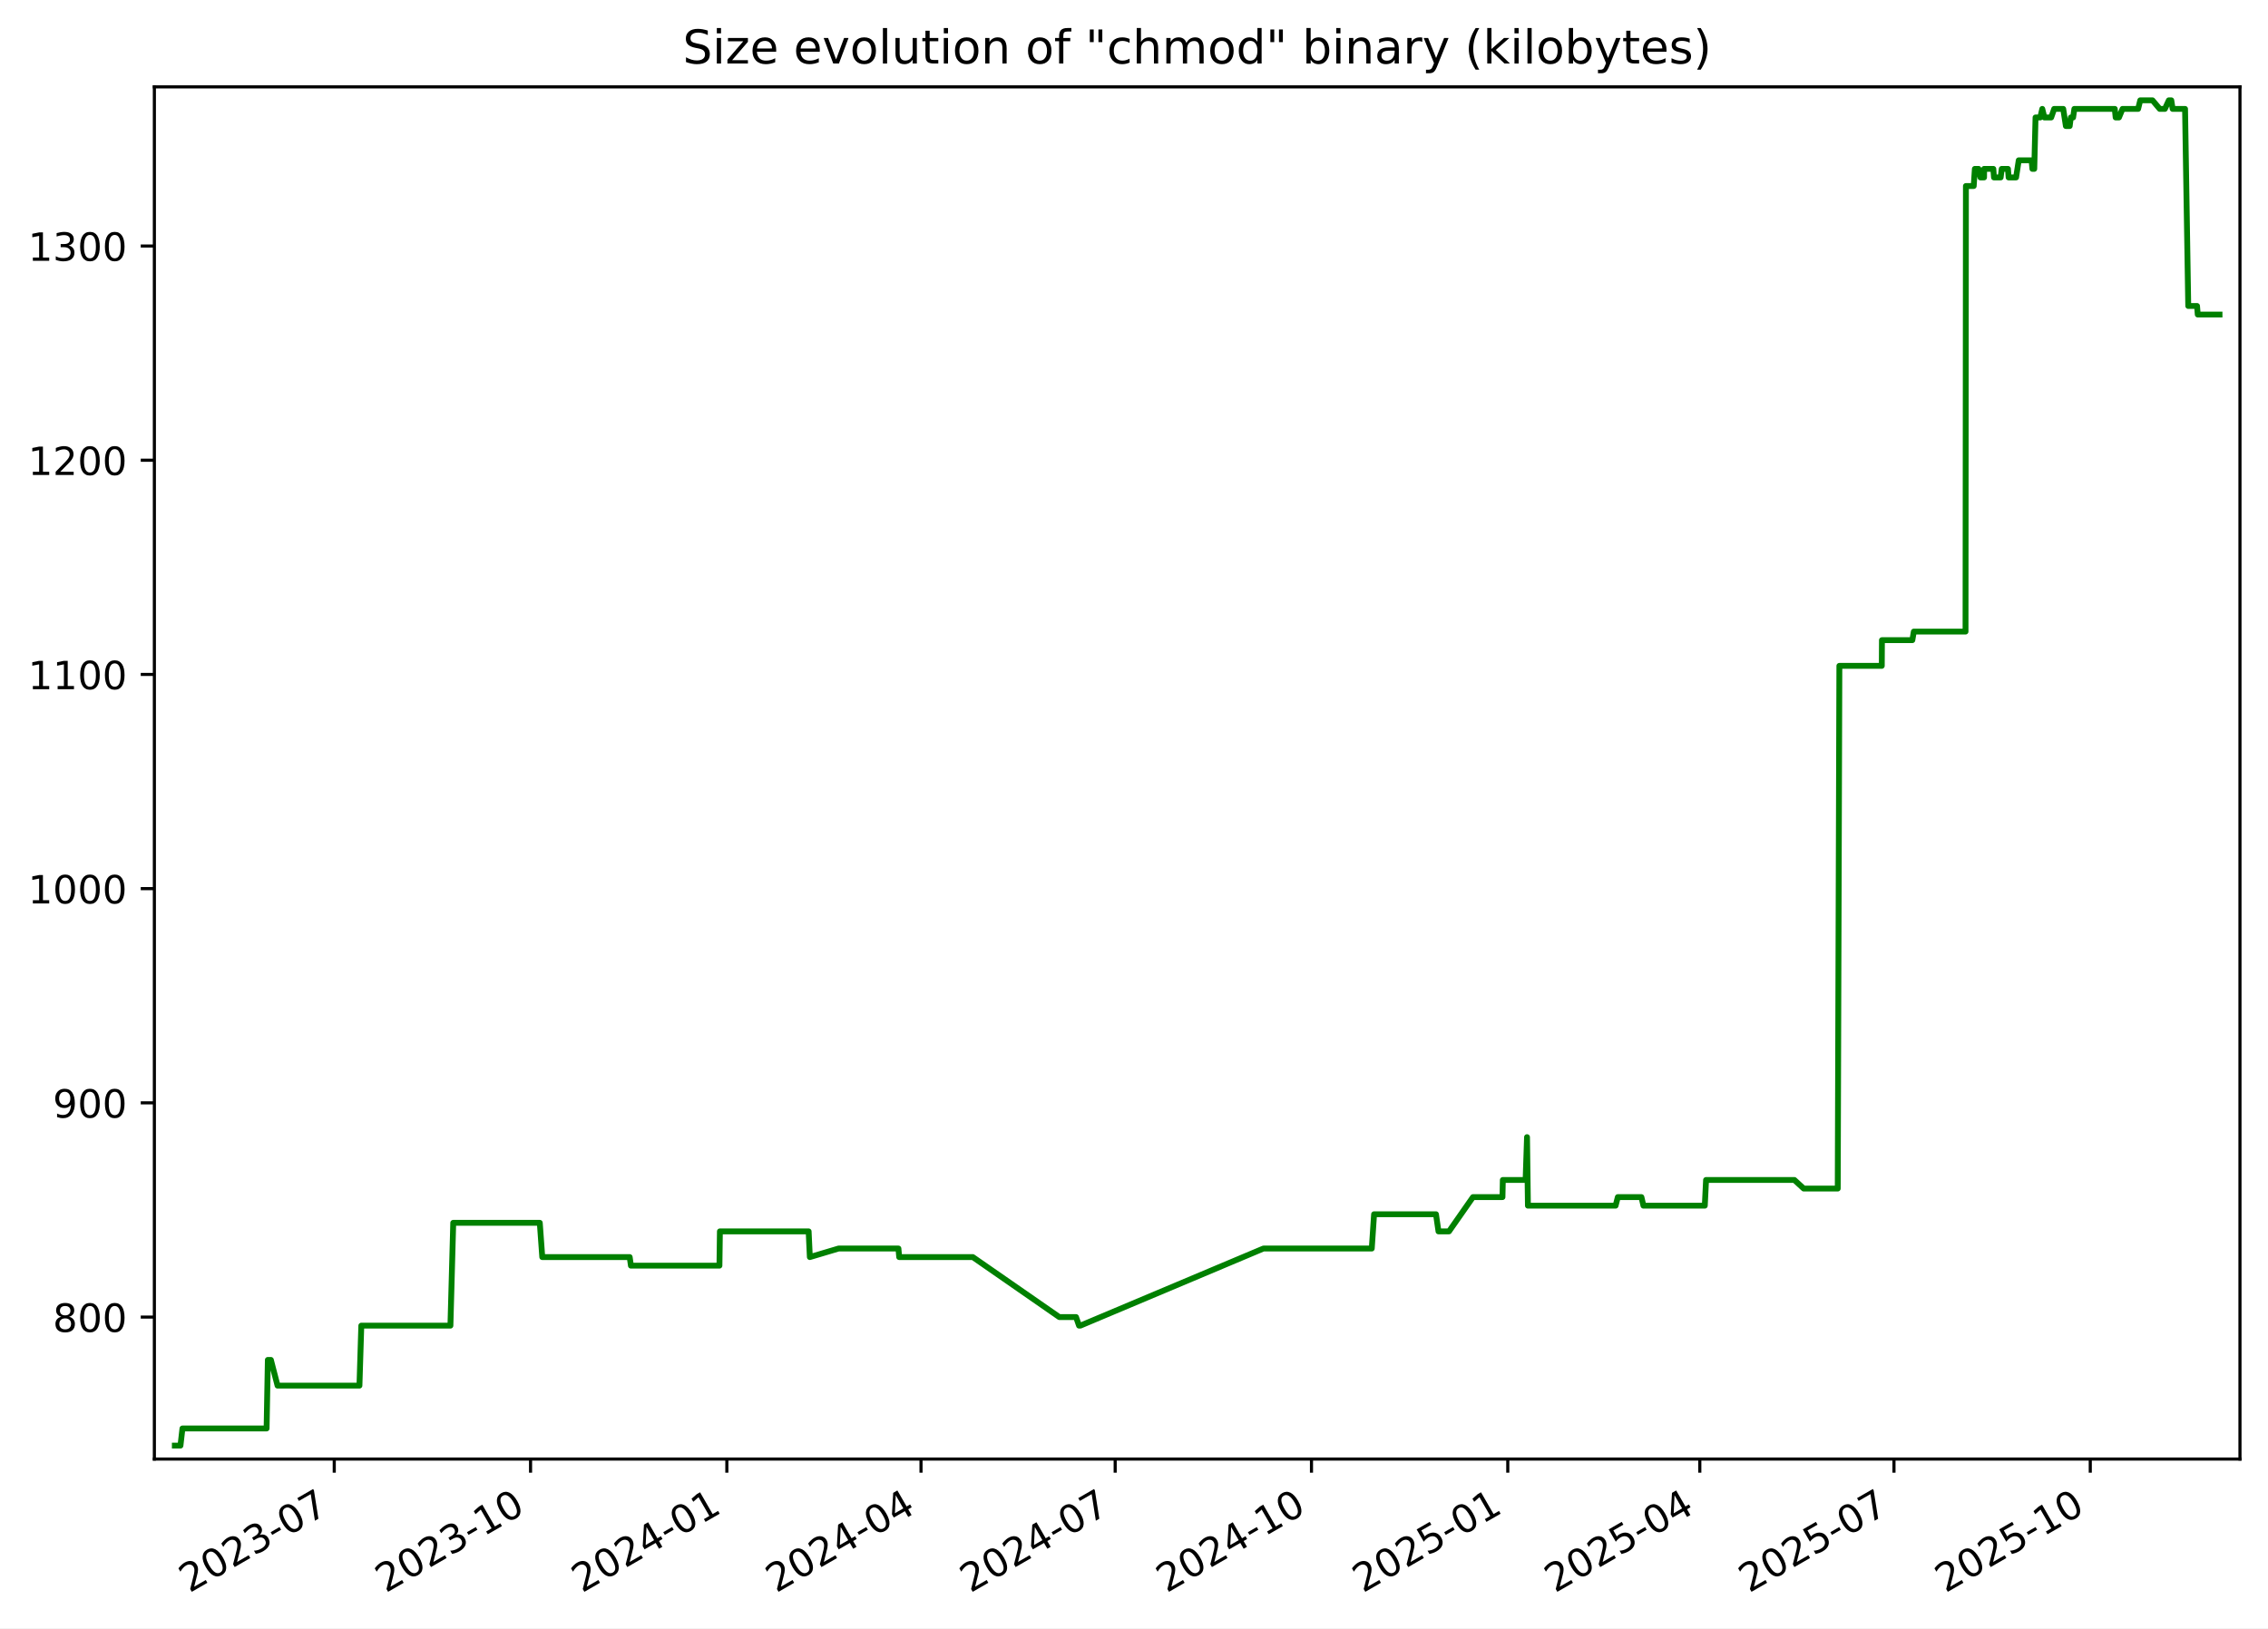
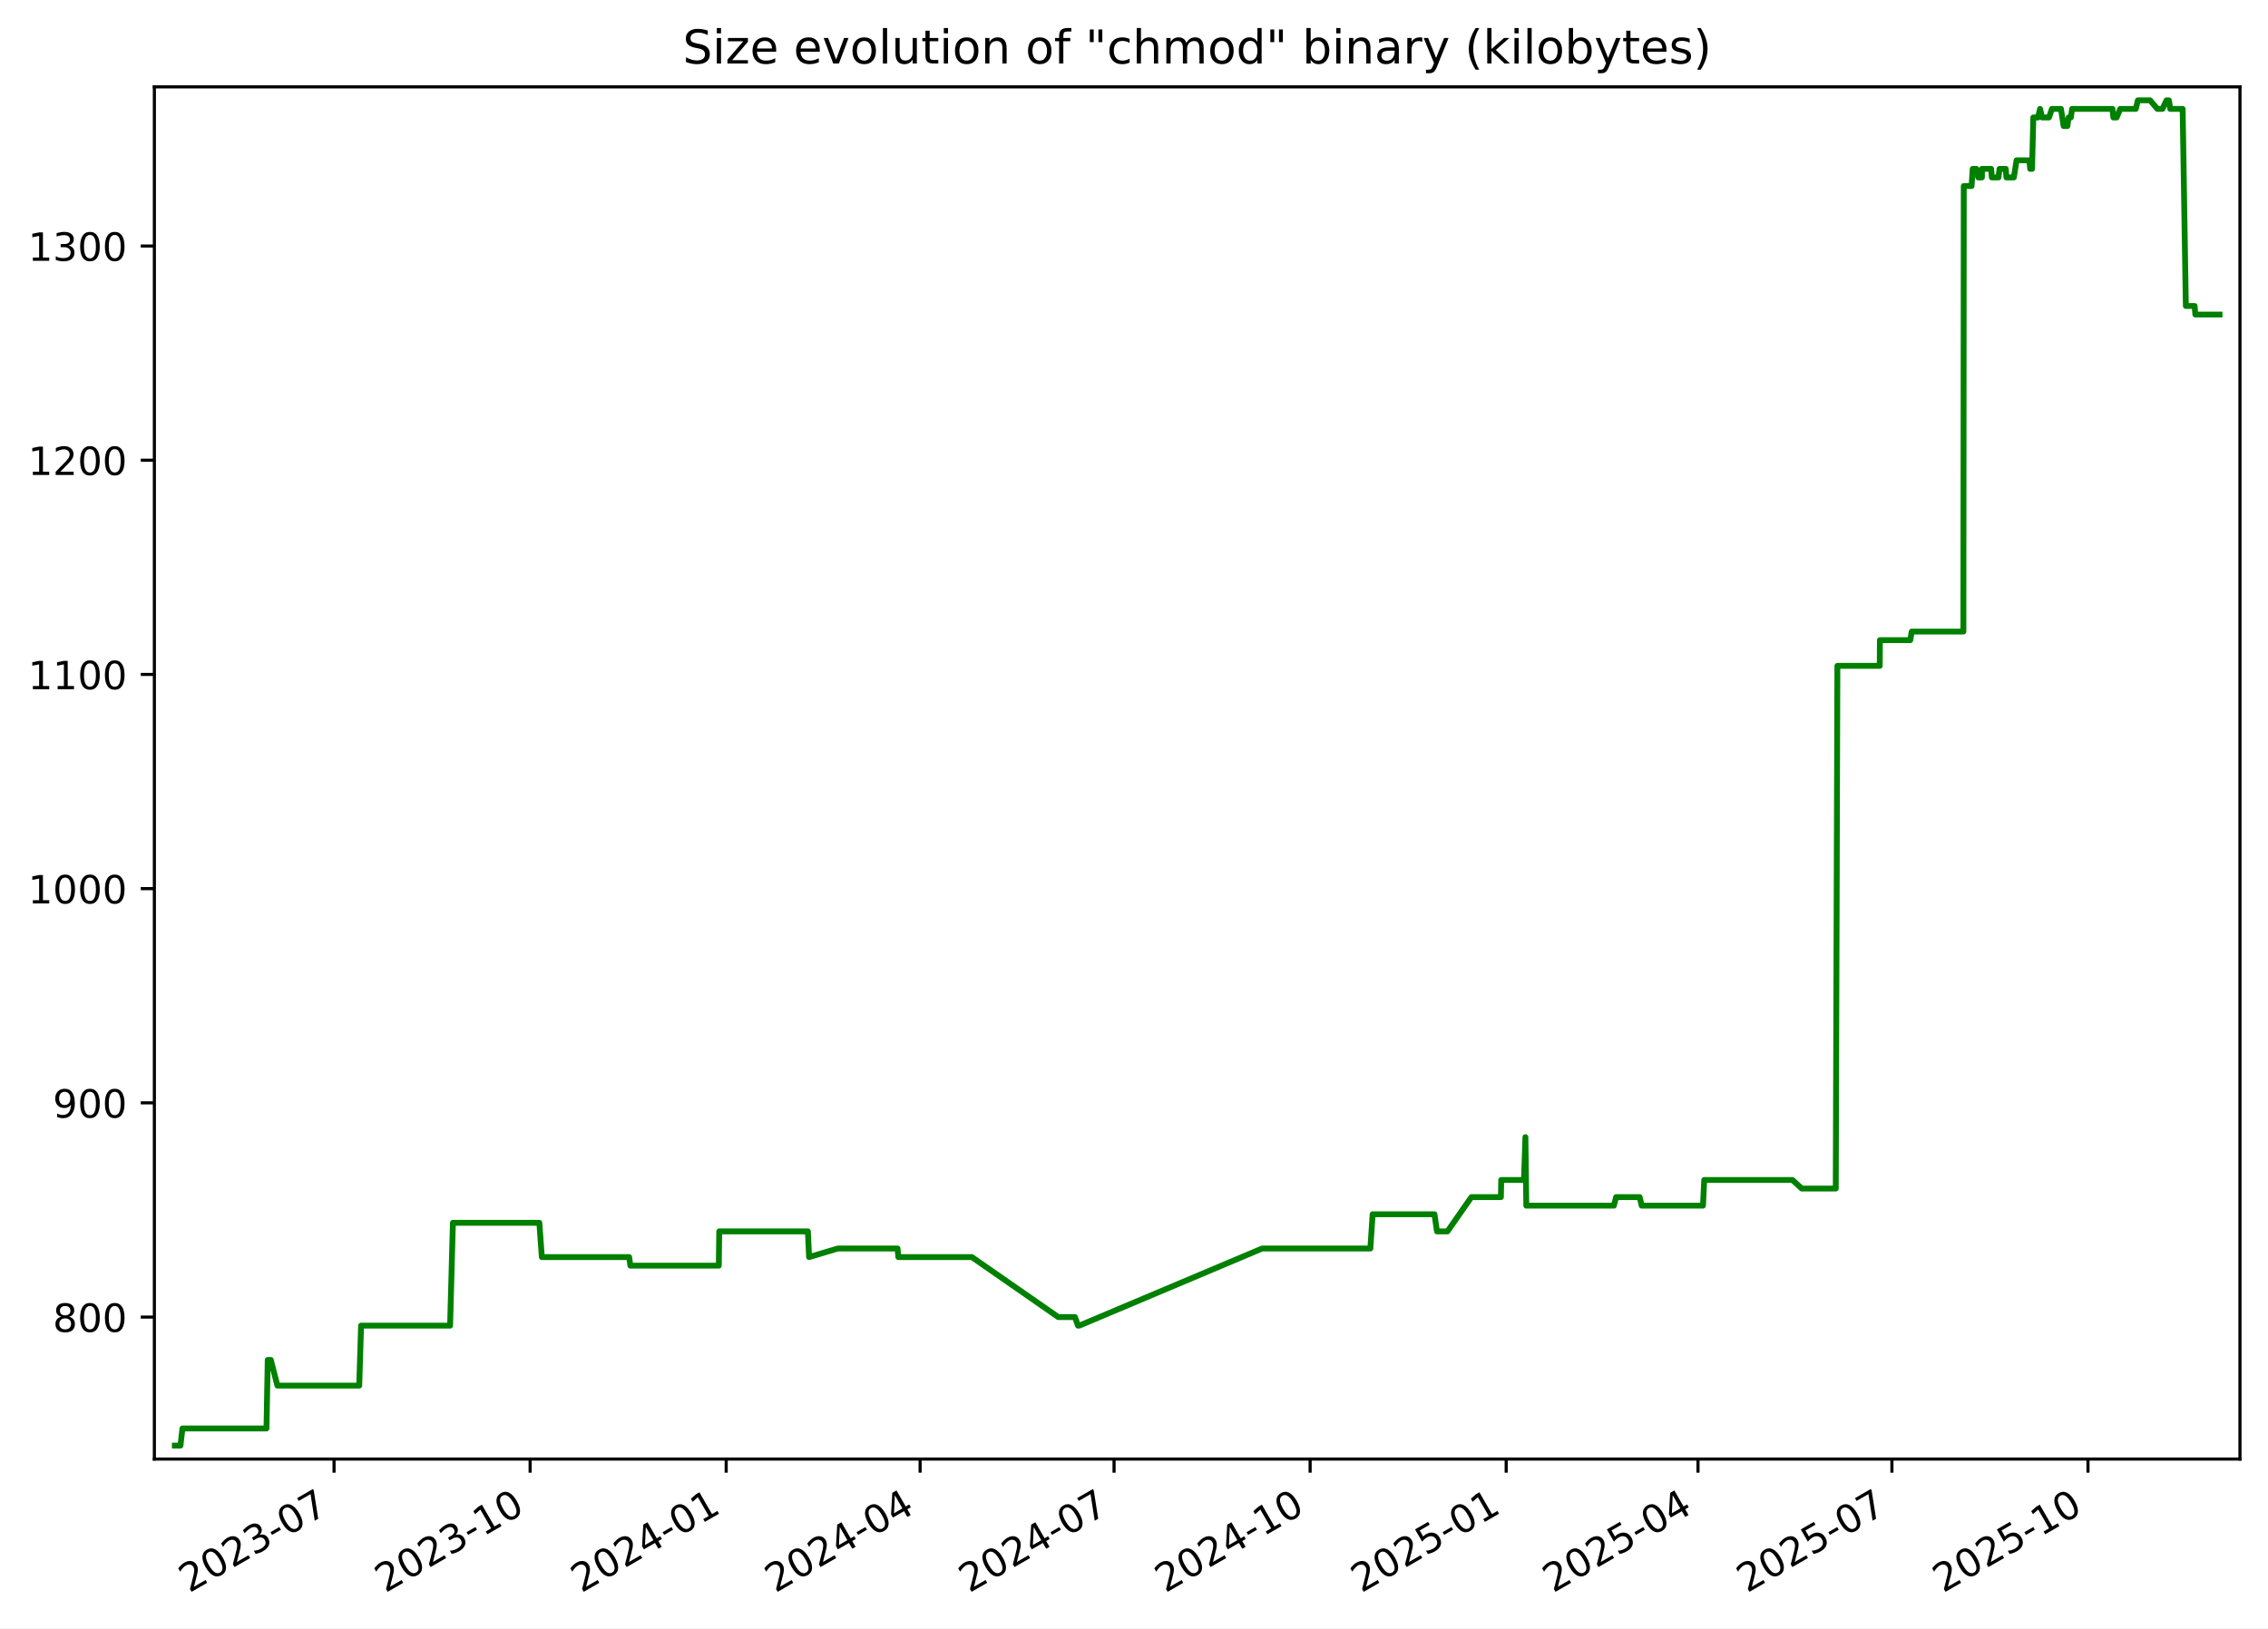
<svg xmlns="http://www.w3.org/2000/svg" xmlns:xlink="http://www.w3.org/1999/xlink" width="582.53pt" height="418.303pt" viewBox="0 0 582.53 418.303" version="1.1">
  <defs>
    <style type="text/css">*{stroke-linejoin: round; stroke-linecap: butt}</style>
  </defs>
  <g id="figure_1">
    <g id="patch_1">
      <path d="M -0 418.303  L 582.53 418.303  L 582.53 0  L -0 0  z " style="fill: #ffffff" />
    </g>
    <g id="axes_1">
      <g id="patch_2">
        <path d="M 39.65 374.83  L 575.33 374.83  L 575.33 22.318  L 39.65 22.318  z " style="fill: #ffffff" />
      </g>
      <g id="matplotlib.axis_1">
        <g id="xtick_1">
          <g id="line2d_1">
            <defs>
-               <path id="m34bba1f414" d="M 0 0  L 0 3.5  " style="stroke: #000000; stroke-width: 0.8" />
+               <path id="m60389e1321" d="M 0 0  L 0 3.5  " style="stroke: #000000; stroke-width: 0.8" />
            </defs>
            <g>
-               <use xlink:href="#m34bba1f414" x="85.851" y="374.83" style="stroke: #000000; stroke-width: 0.8" />
+               <use xlink:href="#m60389e1321" x="85.802" y="374.83" style="stroke: #000000; stroke-width: 0.8" />
            </g>
          </g>
          <g id="text_1">
-             <g transform="translate(48.6262 409.302) rotate(-30) scale(0.1 -0.1)">
+             <g transform="translate(48.57728 409.302) rotate(-30) scale(0.1 -0.1)">
              <defs>
                <path id="DejaVuSans-32" d="M 1228 531  L 3431 531  L 3431 0  L 469 0  L 469 531  Q 828 903 1448 1529  Q 2069 2156 2228 2338  Q 2531 2678 2651 2914  Q 2772 3150 2772 3378  Q 2772 3750 2511 3984  Q 2250 4219 1831 4219  Q 1534 4219 1204 4116  Q 875 4013 500 3803  L 500 4441  Q 881 4594 1212 4672  Q 1544 4750 1819 4750  Q 2544 4750 2975 4387  Q 3406 4025 3406 3419  Q 3406 3131 3298 2873  Q 3191 2616 2906 2266  Q 2828 2175 2409 1742  Q 1991 1309 1228 531  z " transform="scale(0.015625)" />
                <path id="DejaVuSans-30" d="M 2034 4250  Q 1547 4250 1301 3770  Q 1056 3291 1056 2328  Q 1056 1369 1301 889  Q 1547 409 2034 409  Q 2525 409 2770 889  Q 3016 1369 3016 2328  Q 3016 3291 2770 3770  Q 2525 4250 2034 4250  z M 2034 4750  Q 2819 4750 3233 4129  Q 3647 3509 3647 2328  Q 3647 1150 3233 529  Q 2819 -91 2034 -91  Q 1250 -91 836 529  Q 422 1150 422 2328  Q 422 3509 836 4129  Q 1250 4750 2034 4750  z " transform="scale(0.015625)" />
                <path id="DejaVuSans-33" d="M 2597 2516  Q 3050 2419 3304 2112  Q 3559 1806 3559 1356  Q 3559 666 3084 287  Q 2609 -91 1734 -91  Q 1441 -91 1130 -33  Q 819 25 488 141  L 488 750  Q 750 597 1062 519  Q 1375 441 1716 441  Q 2309 441 2620 675  Q 2931 909 2931 1356  Q 2931 1769 2642 2001  Q 2353 2234 1838 2234  L 1294 2234  L 1294 2753  L 1863 2753  Q 2328 2753 2575 2939  Q 2822 3125 2822 3475  Q 2822 3834 2567 4026  Q 2313 4219 1838 4219  Q 1578 4219 1281 4162  Q 984 4106 628 3988  L 628 4550  Q 988 4650 1302 4700  Q 1616 4750 1894 4750  Q 2613 4750 3031 4423  Q 3450 4097 3450 3541  Q 3450 3153 3228 2886  Q 3006 2619 2597 2516  z " transform="scale(0.015625)" />
                <path id="DejaVuSans-2d" d="M 313 2009  L 1997 2009  L 1997 1497  L 313 1497  L 313 2009  z " transform="scale(0.015625)" />
                <path id="DejaVuSans-37" d="M 525 4666  L 3525 4666  L 3525 4397  L 1831 0  L 1172 0  L 2766 4134  L 525 4134  L 525 4666  z " transform="scale(0.015625)" />
              </defs>
              <use xlink:href="#DejaVuSans-32" />
              <use xlink:href="#DejaVuSans-30" x="63.623" />
              <use xlink:href="#DejaVuSans-32" x="127.246" />
              <use xlink:href="#DejaVuSans-33" x="190.869" />
              <use xlink:href="#DejaVuSans-2d" x="254.492" />
              <use xlink:href="#DejaVuSans-30" x="290.576" />
              <use xlink:href="#DejaVuSans-37" x="354.199" />
            </g>
          </g>
        </g>
        <g id="xtick_2">
          <g id="line2d_2">
            <g>
-               <use xlink:href="#m34bba1f414" x="136.27" y="374.83" style="stroke: #000000; stroke-width: 0.8" />
+               <use xlink:href="#m60389e1321" x="136.161" y="374.83" style="stroke: #000000; stroke-width: 0.8" />
            </g>
          </g>
          <g id="text_2">
-             <g transform="translate(99.04514 409.302) rotate(-30) scale(0.1 -0.1)">
+             <g transform="translate(98.93598 409.302) rotate(-30) scale(0.1 -0.1)">
              <defs>
                <path id="DejaVuSans-31" d="M 794 531  L 1825 531  L 1825 4091  L 703 3866  L 703 4441  L 1819 4666  L 2450 4666  L 2450 531  L 3481 531  L 3481 0  L 794 0  L 794 531  z " transform="scale(0.015625)" />
              </defs>
              <use xlink:href="#DejaVuSans-32" />
              <use xlink:href="#DejaVuSans-30" x="63.623" />
              <use xlink:href="#DejaVuSans-32" x="127.246" />
              <use xlink:href="#DejaVuSans-33" x="190.869" />
              <use xlink:href="#DejaVuSans-2d" x="254.492" />
              <use xlink:href="#DejaVuSans-31" x="290.576" />
              <use xlink:href="#DejaVuSans-30" x="354.199" />
            </g>
          </g>
        </g>
        <g id="xtick_3">
          <g id="line2d_3">
            <g>
-               <use xlink:href="#m34bba1f414" x="186.689" y="374.83" style="stroke: #000000; stroke-width: 0.8" />
+               <use xlink:href="#m60389e1321" x="186.519" y="374.83" style="stroke: #000000; stroke-width: 0.8" />
            </g>
          </g>
          <g id="text_3">
-             <g transform="translate(149.4641 409.302) rotate(-30) scale(0.1 -0.1)">
+             <g transform="translate(149.2947 409.302) rotate(-30) scale(0.1 -0.1)">
              <defs>
                <path id="DejaVuSans-34" d="M 2419 4116  L 825 1625  L 2419 1625  L 2419 4116  z M 2253 4666  L 3047 4666  L 3047 1625  L 3713 1625  L 3713 1100  L 3047 1100  L 3047 0  L 2419 0  L 2419 1100  L 313 1100  L 313 1709  L 2253 4666  z " transform="scale(0.015625)" />
              </defs>
              <use xlink:href="#DejaVuSans-32" />
              <use xlink:href="#DejaVuSans-30" x="63.623" />
              <use xlink:href="#DejaVuSans-32" x="127.246" />
              <use xlink:href="#DejaVuSans-34" x="190.869" />
              <use xlink:href="#DejaVuSans-2d" x="254.492" />
              <use xlink:href="#DejaVuSans-30" x="290.576" />
              <use xlink:href="#DejaVuSans-31" x="354.199" />
            </g>
          </g>
        </g>
        <g id="xtick_4">
          <g id="line2d_4">
            <g>
-               <use xlink:href="#m34bba1f414" x="236.56" y="374.83" style="stroke: #000000; stroke-width: 0.8" />
+               <use xlink:href="#m60389e1321" x="236.331" y="374.83" style="stroke: #000000; stroke-width: 0.8" />
            </g>
          </g>
          <g id="text_4">
-             <g transform="translate(199.335 409.302) rotate(-30) scale(0.1 -0.1)">
+             <g transform="translate(199.106 409.302) rotate(-30) scale(0.1 -0.1)">
              <use xlink:href="#DejaVuSans-32" />
              <use xlink:href="#DejaVuSans-30" x="63.623" />
              <use xlink:href="#DejaVuSans-32" x="127.246" />
              <use xlink:href="#DejaVuSans-34" x="190.869" />
              <use xlink:href="#DejaVuSans-2d" x="254.492" />
              <use xlink:href="#DejaVuSans-30" x="290.576" />
              <use xlink:href="#DejaVuSans-34" x="354.199" />
            </g>
          </g>
        </g>
        <g id="xtick_5">
          <g id="line2d_5">
            <g>
-               <use xlink:href="#m34bba1f414" x="286.431" y="374.83" style="stroke: #000000; stroke-width: 0.8" />
+               <use xlink:href="#m60389e1321" x="286.142" y="374.83" style="stroke: #000000; stroke-width: 0.8" />
            </g>
          </g>
          <g id="text_5">
-             <g transform="translate(249.2059 409.302) rotate(-30) scale(0.1 -0.1)">
+             <g transform="translate(248.9173 409.302) rotate(-30) scale(0.1 -0.1)">
              <use xlink:href="#DejaVuSans-32" />
              <use xlink:href="#DejaVuSans-30" x="63.623" />
              <use xlink:href="#DejaVuSans-32" x="127.246" />
              <use xlink:href="#DejaVuSans-34" x="190.869" />
              <use xlink:href="#DejaVuSans-2d" x="254.492" />
              <use xlink:href="#DejaVuSans-30" x="290.576" />
              <use xlink:href="#DejaVuSans-37" x="354.199" />
            </g>
          </g>
        </g>
        <g id="xtick_6">
          <g id="line2d_6">
            <g>
-               <use xlink:href="#m34bba1f414" x="336.85" y="374.83" style="stroke: #000000; stroke-width: 0.8" />
+               <use xlink:href="#m60389e1321" x="336.501" y="374.83" style="stroke: #000000; stroke-width: 0.8" />
            </g>
          </g>
          <g id="text_6">
-             <g transform="translate(299.6248 409.302) rotate(-30) scale(0.1 -0.1)">
+             <g transform="translate(299.276 409.302) rotate(-30) scale(0.1 -0.1)">
              <use xlink:href="#DejaVuSans-32" />
              <use xlink:href="#DejaVuSans-30" x="63.623" />
              <use xlink:href="#DejaVuSans-32" x="127.246" />
              <use xlink:href="#DejaVuSans-34" x="190.869" />
              <use xlink:href="#DejaVuSans-2d" x="254.492" />
              <use xlink:href="#DejaVuSans-31" x="290.576" />
              <use xlink:href="#DejaVuSans-30" x="354.199" />
            </g>
          </g>
        </g>
        <g id="xtick_7">
          <g id="line2d_7">
            <g>
-               <use xlink:href="#m34bba1f414" x="387.269" y="374.83" style="stroke: #000000; stroke-width: 0.8" />
+               <use xlink:href="#m60389e1321" x="386.86" y="374.83" style="stroke: #000000; stroke-width: 0.8" />
            </g>
          </g>
          <g id="text_7">
-             <g transform="translate(350.0437 409.302) rotate(-30) scale(0.1 -0.1)">
+             <g transform="translate(349.6347 409.302) rotate(-30) scale(0.1 -0.1)">
              <defs>
                <path id="DejaVuSans-35" d="M 691 4666  L 3169 4666  L 3169 4134  L 1269 4134  L 1269 2991  Q 1406 3038 1543 3061  Q 1681 3084 1819 3084  Q 2600 3084 3056 2656  Q 3513 2228 3513 1497  Q 3513 744 3044 326  Q 2575 -91 1722 -91  Q 1428 -91 1123 -41  Q 819 9 494 109  L 494 744  Q 775 591 1075 516  Q 1375 441 1709 441  Q 2250 441 2565 725  Q 2881 1009 2881 1497  Q 2881 1984 2565 2268  Q 2250 2553 1709 2553  Q 1456 2553 1204 2497  Q 953 2441 691 2322  L 691 4666  z " transform="scale(0.015625)" />
              </defs>
              <use xlink:href="#DejaVuSans-32" />
              <use xlink:href="#DejaVuSans-30" x="63.623" />
              <use xlink:href="#DejaVuSans-32" x="127.246" />
              <use xlink:href="#DejaVuSans-35" x="190.869" />
              <use xlink:href="#DejaVuSans-2d" x="254.492" />
              <use xlink:href="#DejaVuSans-30" x="290.576" />
              <use xlink:href="#DejaVuSans-31" x="354.199" />
            </g>
          </g>
        </g>
        <g id="xtick_8">
          <g id="line2d_8">
            <g>
-               <use xlink:href="#m34bba1f414" x="436.591" y="374.83" style="stroke: #000000; stroke-width: 0.8" />
+               <use xlink:href="#m60389e1321" x="436.123" y="374.83" style="stroke: #000000; stroke-width: 0.8" />
            </g>
          </g>
          <g id="text_8">
-             <g transform="translate(399.3666 409.302) rotate(-30) scale(0.1 -0.1)">
+             <g transform="translate(398.8986 409.302) rotate(-30) scale(0.1 -0.1)">
              <use xlink:href="#DejaVuSans-32" />
              <use xlink:href="#DejaVuSans-30" x="63.623" />
              <use xlink:href="#DejaVuSans-32" x="127.246" />
              <use xlink:href="#DejaVuSans-35" x="190.869" />
              <use xlink:href="#DejaVuSans-2d" x="254.492" />
              <use xlink:href="#DejaVuSans-30" x="290.576" />
              <use xlink:href="#DejaVuSans-34" x="354.199" />
            </g>
          </g>
        </g>
        <g id="xtick_9">
          <g id="line2d_9">
            <g>
-               <use xlink:href="#m34bba1f414" x="486.462" y="374.83" style="stroke: #000000; stroke-width: 0.8" />
+               <use xlink:href="#m60389e1321" x="485.935" y="374.83" style="stroke: #000000; stroke-width: 0.8" />
            </g>
          </g>
          <g id="text_9">
-             <g transform="translate(449.2375 409.302) rotate(-30) scale(0.1 -0.1)">
+             <g transform="translate(448.71 409.302) rotate(-30) scale(0.1 -0.1)">
              <use xlink:href="#DejaVuSans-32" />
              <use xlink:href="#DejaVuSans-30" x="63.623" />
              <use xlink:href="#DejaVuSans-32" x="127.246" />
              <use xlink:href="#DejaVuSans-35" x="190.869" />
              <use xlink:href="#DejaVuSans-2d" x="254.492" />
              <use xlink:href="#DejaVuSans-30" x="290.576" />
              <use xlink:href="#DejaVuSans-37" x="354.199" />
            </g>
          </g>
        </g>
        <g id="xtick_10">
          <g id="line2d_10">
            <g>
-               <use xlink:href="#m34bba1f414" x="536.881" y="374.83" style="stroke: #000000; stroke-width: 0.8" />
+               <use xlink:href="#m60389e1321" x="536.293" y="374.83" style="stroke: #000000; stroke-width: 0.8" />
            </g>
          </g>
          <g id="text_10">
-             <g transform="translate(499.6564 409.302) rotate(-30) scale(0.1 -0.1)">
+             <g transform="translate(499.0687 409.302) rotate(-30) scale(0.1 -0.1)">
              <use xlink:href="#DejaVuSans-32" />
              <use xlink:href="#DejaVuSans-30" x="63.623" />
              <use xlink:href="#DejaVuSans-32" x="127.246" />
              <use xlink:href="#DejaVuSans-35" x="190.869" />
              <use xlink:href="#DejaVuSans-2d" x="254.492" />
              <use xlink:href="#DejaVuSans-31" x="290.576" />
              <use xlink:href="#DejaVuSans-30" x="354.199" />
            </g>
          </g>
        </g>
      </g>
      <g id="matplotlib.axis_2">
        <g id="ytick_1">
          <g id="line2d_11">
            <defs>
-               <path id="m5983b44d45" d="M 0 0  L -3.5 0  " style="stroke: #000000; stroke-width: 0.8" />
+               <path id="ma3f0cf87db" d="M 0 0  L -3.5 0  " style="stroke: #000000; stroke-width: 0.8" />
            </defs>
            <g>
-               <use xlink:href="#m5983b44d45" x="39.65" y="338.355" style="stroke: #000000; stroke-width: 0.8" />
+               <use xlink:href="#ma3f0cf87db" x="39.65" y="338.355" style="stroke: #000000; stroke-width: 0.8" />
            </g>
          </g>
          <g id="text_11">
            <g transform="translate(13.5625 342.1542) scale(0.1 -0.1)">
              <defs>
                <path id="DejaVuSans-38" d="M 2034 2216  Q 1584 2216 1326 1975  Q 1069 1734 1069 1313  Q 1069 891 1326 650  Q 1584 409 2034 409  Q 2484 409 2743 651  Q 3003 894 3003 1313  Q 3003 1734 2745 1975  Q 2488 2216 2034 2216  z M 1403 2484  Q 997 2584 770 2862  Q 544 3141 544 3541  Q 544 4100 942 4425  Q 1341 4750 2034 4750  Q 2731 4750 3128 4425  Q 3525 4100 3525 3541  Q 3525 3141 3298 2862  Q 3072 2584 2669 2484  Q 3125 2378 3379 2068  Q 3634 1759 3634 1313  Q 3634 634 3220 271  Q 2806 -91 2034 -91  Q 1263 -91 848 271  Q 434 634 434 1313  Q 434 1759 690 2068  Q 947 2378 1403 2484  z M 1172 3481  Q 1172 3119 1398 2916  Q 1625 2713 2034 2713  Q 2441 2713 2670 2916  Q 2900 3119 2900 3481  Q 2900 3844 2670 4047  Q 2441 4250 2034 4250  Q 1625 4250 1398 4047  Q 1172 3844 1172 3481  z " transform="scale(0.015625)" />
              </defs>
              <use xlink:href="#DejaVuSans-38" />
              <use xlink:href="#DejaVuSans-30" x="63.623" />
              <use xlink:href="#DejaVuSans-30" x="127.246" />
            </g>
          </g>
        </g>
        <g id="ytick_2">
          <g id="line2d_12">
            <g>
-               <use xlink:href="#m5983b44d45" x="39.65" y="283.323" style="stroke: #000000; stroke-width: 0.8" />
+               <use xlink:href="#ma3f0cf87db" x="39.65" y="283.323" style="stroke: #000000; stroke-width: 0.8" />
            </g>
          </g>
          <g id="text_12">
            <g transform="translate(13.5625 287.1224) scale(0.1 -0.1)">
              <defs>
                <path id="DejaVuSans-39" d="M 703 97  L 703 672  Q 941 559 1184 500  Q 1428 441 1663 441  Q 2288 441 2617 861  Q 2947 1281 2994 2138  Q 2813 1869 2534 1725  Q 2256 1581 1919 1581  Q 1219 1581 811 2004  Q 403 2428 403 3163  Q 403 3881 828 4315  Q 1253 4750 1959 4750  Q 2769 4750 3195 4129  Q 3622 3509 3622 2328  Q 3622 1225 3098 567  Q 2575 -91 1691 -91  Q 1453 -91 1209 -44  Q 966 3 703 97  z M 1959 2075  Q 2384 2075 2632 2365  Q 2881 2656 2881 3163  Q 2881 3666 2632 3958  Q 2384 4250 1959 4250  Q 1534 4250 1286 3958  Q 1038 3666 1038 3163  Q 1038 2656 1286 2365  Q 1534 2075 1959 2075  z " transform="scale(0.015625)" />
              </defs>
              <use xlink:href="#DejaVuSans-39" />
              <use xlink:href="#DejaVuSans-30" x="63.623" />
              <use xlink:href="#DejaVuSans-30" x="127.246" />
            </g>
          </g>
        </g>
        <g id="ytick_3">
          <g id="line2d_13">
            <g>
-               <use xlink:href="#m5983b44d45" x="39.65" y="228.291" style="stroke: #000000; stroke-width: 0.8" />
+               <use xlink:href="#ma3f0cf87db" x="39.65" y="228.291" style="stroke: #000000; stroke-width: 0.8" />
            </g>
          </g>
          <g id="text_13">
            <g transform="translate(7.2 232.0905) scale(0.1 -0.1)">
              <use xlink:href="#DejaVuSans-31" />
              <use xlink:href="#DejaVuSans-30" x="63.623" />
              <use xlink:href="#DejaVuSans-30" x="127.246" />
              <use xlink:href="#DejaVuSans-30" x="190.869" />
            </g>
          </g>
        </g>
        <g id="ytick_4">
          <g id="line2d_14">
            <g>
-               <use xlink:href="#m5983b44d45" x="39.65" y="173.259" style="stroke: #000000; stroke-width: 0.8" />
+               <use xlink:href="#ma3f0cf87db" x="39.65" y="173.259" style="stroke: #000000; stroke-width: 0.8" />
            </g>
          </g>
          <g id="text_14">
            <g transform="translate(7.2 177.0587) scale(0.1 -0.1)">
              <use xlink:href="#DejaVuSans-31" />
              <use xlink:href="#DejaVuSans-31" x="63.623" />
              <use xlink:href="#DejaVuSans-30" x="127.246" />
              <use xlink:href="#DejaVuSans-30" x="190.869" />
            </g>
          </g>
        </g>
        <g id="ytick_5">
          <g id="line2d_15">
            <g>
-               <use xlink:href="#m5983b44d45" x="39.65" y="118.228" style="stroke: #000000; stroke-width: 0.8" />
+               <use xlink:href="#ma3f0cf87db" x="39.65" y="118.228" style="stroke: #000000; stroke-width: 0.8" />
            </g>
          </g>
          <g id="text_15">
            <g transform="translate(7.2 122.0268) scale(0.1 -0.1)">
              <use xlink:href="#DejaVuSans-31" />
              <use xlink:href="#DejaVuSans-32" x="63.623" />
              <use xlink:href="#DejaVuSans-30" x="127.246" />
              <use xlink:href="#DejaVuSans-30" x="190.869" />
            </g>
          </g>
        </g>
        <g id="ytick_6">
          <g id="line2d_16">
            <g>
-               <use xlink:href="#m5983b44d45" x="39.65" y="63.196" style="stroke: #000000; stroke-width: 0.8" />
+               <use xlink:href="#ma3f0cf87db" x="39.65" y="63.196" style="stroke: #000000; stroke-width: 0.8" />
            </g>
          </g>
          <g id="text_16">
            <g transform="translate(7.2 66.995) scale(0.1 -0.1)">
              <use xlink:href="#DejaVuSans-31" />
              <use xlink:href="#DejaVuSans-33" x="63.623" />
              <use xlink:href="#DejaVuSans-30" x="127.246" />
              <use xlink:href="#DejaVuSans-30" x="190.869" />
            </g>
          </g>
        </g>
      </g>
      <g id="line2d_17">
-         <path d="M 44.902 371.374  L 46.353 371.374  L 46.86 366.972  L 68.475 366.972  L 68.795 349.361  L 69.578 349.361  L 71.287 355.965  L 92.323 355.965  L 92.8 340.556  L 115.69 340.556  L 116.412 314.141  L 138.643 314.141  L 139.279 322.946  L 161.736 322.946  L 162.05 325.147  L 184.787 325.147  L 184.905 316.342  L 207.698 316.342  L 208.006 322.946  L 215.389 320.745  L 230.761 320.745  L 230.956 322.946  L 249.867 322.946  L 272.079 338.355  L 276.377 338.355  L 277.149 340.556  L 277.483 340.556  L 324.511 320.745  L 352.336 320.745  L 352.929 311.94  L 368.828 311.94  L 369.472 316.342  L 372.17 316.342  L 378.326 307.537  L 385.908 307.537  L 385.995 303.135  L 391.848 303.135  L 392.213 292.128  L 392.443 309.738  L 414.96 309.738  L 415.535 307.537  L 421.596 307.537  L 422.112 309.738  L 437.873 309.738  L 438.196 303.135  L 460.882 303.135  L 463.276 305.336  L 472.022 305.336  L 472.438 171.058  L 483.332 171.058  L 483.371 164.454  L 491.182 164.454  L 491.559 162.253  L 504.842 162.253  L 504.94 47.787  L 506.946 47.787  L 507.235 43.384  L 508.18 43.384  L 508.679 45.586  L 509.603 45.586  L 509.621 43.384  L 511.98 43.384  L 512.149 45.586  L 513.863 45.586  L 514.136 43.384  L 515.741 43.384  L 515.91 45.586  L 517.822 45.586  L 518.507 41.183  L 521.807 41.183  L 522.014 43.384  L 522.497 43.384  L 522.822 30.177  L 524.034 30.177  L 524.555 27.975  L 525.092 30.177  L 526.843 30.177  L 527.609 27.975  L 529.934 27.975  L 530.614 32.378  L 531.597 32.378  L 531.884 30.177  L 532.473 30.177  L 532.792 27.975  L 543.178 27.975  L 543.399 30.177  L 544.252 30.177  L 545.168 27.975  L 549.171 27.975  L 549.715 25.774  L 552.861 25.774  L 554.723 27.975  L 556.043 27.975  L 557.061 25.774  L 557.693 25.774  L 558.036 27.975  L 561.226 27.975  L 562.047 78.605  L 564.306 78.605  L 564.485 80.806  L 570.078 80.806  L 570.078 80.806  " clip-path="url(#p8e70b5389e)" style="fill: none; stroke: #008000; stroke-width: 1.5; stroke-linecap: square" />
+         <path d="M 44.902 371.374  L 46.351 371.374  L 46.858 366.972  L 68.446 366.972  L 68.767 349.361  L 69.549 349.361  L 71.255 355.965  L 92.266 355.965  L 92.743 340.556  L 115.606 340.556  L 116.327 314.141  L 138.531 314.141  L 139.166 322.946  L 161.597 322.946  L 161.91 325.147  L 184.62 325.147  L 184.738 316.342  L 207.503 316.342  L 207.811 322.946  L 215.185 320.745  L 230.539 320.745  L 230.734 322.946  L 249.622 322.946  L 271.807 338.355  L 276.101 338.355  L 276.872 340.556  L 277.205 340.556  L 324.177 320.745  L 351.969 320.745  L 352.561 311.94  L 368.441 311.94  L 369.084 316.342  L 371.779 316.342  L 377.927 307.537  L 385.501 307.537  L 385.588 303.135  L 391.433 303.135  L 391.798 292.128  L 392.028 309.738  L 414.517 309.738  L 415.092 307.537  L 421.146 307.537  L 421.661 309.738  L 437.404 309.738  L 437.726 303.135  L 460.385 303.135  L 462.777 305.336  L 471.512 305.336  L 471.927 171.058  L 482.809 171.058  L 482.847 164.454  L 490.649 164.454  L 491.025 162.253  L 504.292 162.253  L 504.39 47.787  L 506.394 47.787  L 506.683 43.384  L 507.627 43.384  L 508.125 45.586  L 509.048 45.586  L 509.066 43.384  L 511.422 43.384  L 511.591 45.586  L 513.303 45.586  L 513.575 43.384  L 515.178 43.384  L 515.347 45.586  L 517.257 45.586  L 517.941 41.183  L 521.237 41.183  L 521.444 43.384  L 521.926 43.384  L 522.252 30.177  L 523.462 30.177  L 523.982 27.975  L 524.518 30.177  L 526.268 30.177  L 527.032 27.975  L 529.355 27.975  L 530.034 32.378  L 531.015 32.378  L 531.302 30.177  L 531.891 30.177  L 532.209 27.975  L 542.583 27.975  L 542.803 30.177  L 543.655 30.177  L 544.571 27.975  L 548.568 27.975  L 549.111 25.774  L 552.254 25.774  L 554.114 27.975  L 555.432 27.975  L 556.449 25.774  L 557.08 25.774  L 557.423 27.975  L 560.61 27.975  L 561.429 78.605  L 563.686 78.605  L 563.864 80.806  L 570.078 80.806  L 570.078 80.806  " clip-path="url(#pb4035e7ea0)" style="fill: none; stroke: #008000; stroke-width: 1.5; stroke-linecap: square" />
      </g>
      <g id="patch_3">
        <path d="M 39.65 374.83  L 39.65 22.318  " style="fill: none; stroke: #000000; stroke-width: 0.8; stroke-linejoin: miter; stroke-linecap: square" />
      </g>
      <g id="patch_4">
        <path d="M 575.33 374.83  L 575.33 22.318  " style="fill: none; stroke: #000000; stroke-width: 0.8; stroke-linejoin: miter; stroke-linecap: square" />
      </g>
      <g id="patch_5">
        <path d="M 39.65 374.83  L 575.33 374.83  " style="fill: none; stroke: #000000; stroke-width: 0.8; stroke-linejoin: miter; stroke-linecap: square" />
      </g>
      <g id="patch_6">
        <path d="M 39.65 22.318  L 575.33 22.318  " style="fill: none; stroke: #000000; stroke-width: 0.8; stroke-linejoin: miter; stroke-linecap: square" />
      </g>
      <g id="text_17">
        <g transform="translate(175.3681 16.31812) scale(0.12 -0.12)">
          <defs>
            <path id="DejaVuSans-53" d="M 3425 4513  L 3425 3897  Q 3066 4069 2747 4153  Q 2428 4238 2131 4238  Q 1616 4238 1336 4038  Q 1056 3838 1056 3469  Q 1056 3159 1242 3001  Q 1428 2844 1947 2747  L 2328 2669  Q 3034 2534 3370 2195  Q 3706 1856 3706 1288  Q 3706 609 3251 259  Q 2797 -91 1919 -91  Q 1588 -91 1214 -16  Q 841 59 441 206  L 441 856  Q 825 641 1194 531  Q 1563 422 1919 422  Q 2459 422 2753 634  Q 3047 847 3047 1241  Q 3047 1584 2836 1778  Q 2625 1972 2144 2069  L 1759 2144  Q 1053 2284 737 2584  Q 422 2884 422 3419  Q 422 4038 858 4394  Q 1294 4750 2059 4750  Q 2388 4750 2728 4690  Q 3069 4631 3425 4513  z " transform="scale(0.015625)" />
            <path id="DejaVuSans-69" d="M 603 3500  L 1178 3500  L 1178 0  L 603 0  L 603 3500  z M 603 4863  L 1178 4863  L 1178 4134  L 603 4134  L 603 4863  z " transform="scale(0.015625)" />
            <path id="DejaVuSans-7a" d="M 353 3500  L 3084 3500  L 3084 2975  L 922 459  L 3084 459  L 3084 0  L 275 0  L 275 525  L 2438 3041  L 353 3041  L 353 3500  z " transform="scale(0.015625)" />
            <path id="DejaVuSans-65" d="M 3597 1894  L 3597 1613  L 953 1613  Q 991 1019 1311 708  Q 1631 397 2203 397  Q 2534 397 2845 478  Q 3156 559 3463 722  L 3463 178  Q 3153 47 2828 -22  Q 2503 -91 2169 -91  Q 1331 -91 842 396  Q 353 884 353 1716  Q 353 2575 817 3079  Q 1281 3584 2069 3584  Q 2775 3584 3186 3129  Q 3597 2675 3597 1894  z M 3022 2063  Q 3016 2534 2758 2815  Q 2500 3097 2075 3097  Q 1594 3097 1305 2825  Q 1016 2553 972 2059  L 3022 2063  z " transform="scale(0.015625)" />
            <path id="DejaVuSans-20" transform="scale(0.015625)" />
            <path id="DejaVuSans-76" d="M 191 3500  L 800 3500  L 1894 563  L 2988 3500  L 3597 3500  L 2284 0  L 1503 0  L 191 3500  z " transform="scale(0.015625)" />
            <path id="DejaVuSans-6f" d="M 1959 3097  Q 1497 3097 1228 2736  Q 959 2375 959 1747  Q 959 1119 1226 758  Q 1494 397 1959 397  Q 2419 397 2687 759  Q 2956 1122 2956 1747  Q 2956 2369 2687 2733  Q 2419 3097 1959 3097  z M 1959 3584  Q 2709 3584 3137 3096  Q 3566 2609 3566 1747  Q 3566 888 3137 398  Q 2709 -91 1959 -91  Q 1206 -91 779 398  Q 353 888 353 1747  Q 353 2609 779 3096  Q 1206 3584 1959 3584  z " transform="scale(0.015625)" />
            <path id="DejaVuSans-6c" d="M 603 4863  L 1178 4863  L 1178 0  L 603 0  L 603 4863  z " transform="scale(0.015625)" />
            <path id="DejaVuSans-75" d="M 544 1381  L 544 3500  L 1119 3500  L 1119 1403  Q 1119 906 1312 657  Q 1506 409 1894 409  Q 2359 409 2629 706  Q 2900 1003 2900 1516  L 2900 3500  L 3475 3500  L 3475 0  L 2900 0  L 2900 538  Q 2691 219 2414 64  Q 2138 -91 1772 -91  Q 1169 -91 856 284  Q 544 659 544 1381  z M 1991 3584  L 1991 3584  z " transform="scale(0.015625)" />
            <path id="DejaVuSans-74" d="M 1172 4494  L 1172 3500  L 2356 3500  L 2356 3053  L 1172 3053  L 1172 1153  Q 1172 725 1289 603  Q 1406 481 1766 481  L 2356 481  L 2356 0  L 1766 0  Q 1100 0 847 248  Q 594 497 594 1153  L 594 3053  L 172 3053  L 172 3500  L 594 3500  L 594 4494  L 1172 4494  z " transform="scale(0.015625)" />
            <path id="DejaVuSans-6e" d="M 3513 2113  L 3513 0  L 2938 0  L 2938 2094  Q 2938 2591 2744 2837  Q 2550 3084 2163 3084  Q 1697 3084 1428 2787  Q 1159 2491 1159 1978  L 1159 0  L 581 0  L 581 3500  L 1159 3500  L 1159 2956  Q 1366 3272 1645 3428  Q 1925 3584 2291 3584  Q 2894 3584 3203 3211  Q 3513 2838 3513 2113  z " transform="scale(0.015625)" />
            <path id="DejaVuSans-66" d="M 2375 4863  L 2375 4384  L 1825 4384  Q 1516 4384 1395 4259  Q 1275 4134 1275 3809  L 1275 3500  L 2222 3500  L 2222 3053  L 1275 3053  L 1275 0  L 697 0  L 697 3053  L 147 3053  L 147 3500  L 697 3500  L 697 3744  Q 697 4328 969 4595  Q 1241 4863 1831 4863  L 2375 4863  z " transform="scale(0.015625)" />
            <path id="DejaVuSans-22" d="M 1147 4666  L 1147 2931  L 616 2931  L 616 4666  L 1147 4666  z M 2328 4666  L 2328 2931  L 1797 2931  L 1797 4666  L 2328 4666  z " transform="scale(0.015625)" />
            <path id="DejaVuSans-63" d="M 3122 3366  L 3122 2828  Q 2878 2963 2633 3030  Q 2388 3097 2138 3097  Q 1578 3097 1268 2742  Q 959 2388 959 1747  Q 959 1106 1268 751  Q 1578 397 2138 397  Q 2388 397 2633 464  Q 2878 531 3122 666  L 3122 134  Q 2881 22 2623 -34  Q 2366 -91 2075 -91  Q 1284 -91 818 406  Q 353 903 353 1747  Q 353 2603 823 3093  Q 1294 3584 2113 3584  Q 2378 3584 2631 3529  Q 2884 3475 3122 3366  z " transform="scale(0.015625)" />
            <path id="DejaVuSans-68" d="M 3513 2113  L 3513 0  L 2938 0  L 2938 2094  Q 2938 2591 2744 2837  Q 2550 3084 2163 3084  Q 1697 3084 1428 2787  Q 1159 2491 1159 1978  L 1159 0  L 581 0  L 581 4863  L 1159 4863  L 1159 2956  Q 1366 3272 1645 3428  Q 1925 3584 2291 3584  Q 2894 3584 3203 3211  Q 3513 2838 3513 2113  z " transform="scale(0.015625)" />
            <path id="DejaVuSans-6d" d="M 3328 2828  Q 3544 3216 3844 3400  Q 4144 3584 4550 3584  Q 5097 3584 5394 3201  Q 5691 2819 5691 2113  L 5691 0  L 5113 0  L 5113 2094  Q 5113 2597 4934 2840  Q 4756 3084 4391 3084  Q 3944 3084 3684 2787  Q 3425 2491 3425 1978  L 3425 0  L 2847 0  L 2847 2094  Q 2847 2600 2669 2842  Q 2491 3084 2119 3084  Q 1678 3084 1418 2786  Q 1159 2488 1159 1978  L 1159 0  L 581 0  L 581 3500  L 1159 3500  L 1159 2956  Q 1356 3278 1631 3431  Q 1906 3584 2284 3584  Q 2666 3584 2933 3390  Q 3200 3197 3328 2828  z " transform="scale(0.015625)" />
            <path id="DejaVuSans-64" d="M 2906 2969  L 2906 4863  L 3481 4863  L 3481 0  L 2906 0  L 2906 525  Q 2725 213 2448 61  Q 2172 -91 1784 -91  Q 1150 -91 751 415  Q 353 922 353 1747  Q 353 2572 751 3078  Q 1150 3584 1784 3584  Q 2172 3584 2448 3432  Q 2725 3281 2906 2969  z M 947 1747  Q 947 1113 1208 752  Q 1469 391 1925 391  Q 2381 391 2643 752  Q 2906 1113 2906 1747  Q 2906 2381 2643 2742  Q 2381 3103 1925 3103  Q 1469 3103 1208 2742  Q 947 2381 947 1747  z " transform="scale(0.015625)" />
            <path id="DejaVuSans-62" d="M 3116 1747  Q 3116 2381 2855 2742  Q 2594 3103 2138 3103  Q 1681 3103 1420 2742  Q 1159 2381 1159 1747  Q 1159 1113 1420 752  Q 1681 391 2138 391  Q 2594 391 2855 752  Q 3116 1113 3116 1747  z M 1159 2969  Q 1341 3281 1617 3432  Q 1894 3584 2278 3584  Q 2916 3584 3314 3078  Q 3713 2572 3713 1747  Q 3713 922 3314 415  Q 2916 -91 2278 -91  Q 1894 -91 1617 61  Q 1341 213 1159 525  L 1159 0  L 581 0  L 581 4863  L 1159 4863  L 1159 2969  z " transform="scale(0.015625)" />
            <path id="DejaVuSans-61" d="M 2194 1759  Q 1497 1759 1228 1600  Q 959 1441 959 1056  Q 959 750 1161 570  Q 1363 391 1709 391  Q 2188 391 2477 730  Q 2766 1069 2766 1631  L 2766 1759  L 2194 1759  z M 3341 1997  L 3341 0  L 2766 0  L 2766 531  Q 2569 213 2275 61  Q 1981 -91 1556 -91  Q 1019 -91 701 211  Q 384 513 384 1019  Q 384 1609 779 1909  Q 1175 2209 1959 2209  L 2766 2209  L 2766 2266  Q 2766 2663 2505 2880  Q 2244 3097 1772 3097  Q 1472 3097 1187 3025  Q 903 2953 641 2809  L 641 3341  Q 956 3463 1253 3523  Q 1550 3584 1831 3584  Q 2591 3584 2966 3190  Q 3341 2797 3341 1997  z " transform="scale(0.015625)" />
            <path id="DejaVuSans-72" d="M 2631 2963  Q 2534 3019 2420 3045  Q 2306 3072 2169 3072  Q 1681 3072 1420 2755  Q 1159 2438 1159 1844  L 1159 0  L 581 0  L 581 3500  L 1159 3500  L 1159 2956  Q 1341 3275 1631 3429  Q 1922 3584 2338 3584  Q 2397 3584 2469 3576  Q 2541 3569 2628 3553  L 2631 2963  z " transform="scale(0.015625)" />
            <path id="DejaVuSans-79" d="M 2059 -325  Q 1816 -950 1584 -1140  Q 1353 -1331 966 -1331  L 506 -1331  L 506 -850  L 844 -850  Q 1081 -850 1212 -737  Q 1344 -625 1503 -206  L 1606 56  L 191 3500  L 800 3500  L 1894 763  L 2988 3500  L 3597 3500  L 2059 -325  z " transform="scale(0.015625)" />
            <path id="DejaVuSans-28" d="M 1984 4856  Q 1566 4138 1362 3434  Q 1159 2731 1159 2009  Q 1159 1288 1364 580  Q 1569 -128 1984 -844  L 1484 -844  Q 1016 -109 783 600  Q 550 1309 550 2009  Q 550 2706 781 3412  Q 1013 4119 1484 4856  L 1984 4856  z " transform="scale(0.015625)" />
            <path id="DejaVuSans-6b" d="M 581 4863  L 1159 4863  L 1159 1991  L 2875 3500  L 3609 3500  L 1753 1863  L 3688 0  L 2938 0  L 1159 1709  L 1159 0  L 581 0  L 581 4863  z " transform="scale(0.015625)" />
            <path id="DejaVuSans-73" d="M 2834 3397  L 2834 2853  Q 2591 2978 2328 3040  Q 2066 3103 1784 3103  Q 1356 3103 1142 2972  Q 928 2841 928 2578  Q 928 2378 1081 2264  Q 1234 2150 1697 2047  L 1894 2003  Q 2506 1872 2764 1633  Q 3022 1394 3022 966  Q 3022 478 2636 193  Q 2250 -91 1575 -91  Q 1294 -91 989 -36  Q 684 19 347 128  L 347 722  Q 666 556 975 473  Q 1284 391 1588 391  Q 1994 391 2212 530  Q 2431 669 2431 922  Q 2431 1156 2273 1281  Q 2116 1406 1581 1522  L 1381 1569  Q 847 1681 609 1914  Q 372 2147 372 2553  Q 372 3047 722 3315  Q 1072 3584 1716 3584  Q 2034 3584 2315 3537  Q 2597 3491 2834 3397  z " transform="scale(0.015625)" />
            <path id="DejaVuSans-29" d="M 513 4856  L 1013 4856  Q 1481 4119 1714 3412  Q 1947 2706 1947 2009  Q 1947 1309 1714 600  Q 1481 -109 1013 -844  L 513 -844  Q 928 -128 1133 580  Q 1338 1288 1338 2009  Q 1338 2731 1133 3434  Q 928 4138 513 4856  z " transform="scale(0.015625)" />
          </defs>
          <use xlink:href="#DejaVuSans-53" />
          <use xlink:href="#DejaVuSans-69" x="63.477" />
          <use xlink:href="#DejaVuSans-7a" x="91.26" />
          <use xlink:href="#DejaVuSans-65" x="143.75" />
          <use xlink:href="#DejaVuSans-20" x="205.273" />
          <use xlink:href="#DejaVuSans-65" x="237.061" />
          <use xlink:href="#DejaVuSans-76" x="298.584" />
          <use xlink:href="#DejaVuSans-6f" x="357.764" />
          <use xlink:href="#DejaVuSans-6c" x="418.945" />
          <use xlink:href="#DejaVuSans-75" x="446.729" />
          <use xlink:href="#DejaVuSans-74" x="510.107" />
          <use xlink:href="#DejaVuSans-69" x="549.316" />
          <use xlink:href="#DejaVuSans-6f" x="577.1" />
          <use xlink:href="#DejaVuSans-6e" x="638.281" />
          <use xlink:href="#DejaVuSans-20" x="701.66" />
          <use xlink:href="#DejaVuSans-6f" x="733.447" />
          <use xlink:href="#DejaVuSans-66" x="794.629" />
          <use xlink:href="#DejaVuSans-20" x="829.834" />
          <use xlink:href="#DejaVuSans-22" x="861.621" />
          <use xlink:href="#DejaVuSans-63" x="907.617" />
          <use xlink:href="#DejaVuSans-68" x="962.598" />
          <use xlink:href="#DejaVuSans-6d" x="1025.977" />
          <use xlink:href="#DejaVuSans-6f" x="1123.389" />
          <use xlink:href="#DejaVuSans-64" x="1184.57" />
          <use xlink:href="#DejaVuSans-22" x="1248.047" />
          <use xlink:href="#DejaVuSans-20" x="1294.043" />
          <use xlink:href="#DejaVuSans-62" x="1325.83" />
          <use xlink:href="#DejaVuSans-69" x="1389.307" />
          <use xlink:href="#DejaVuSans-6e" x="1417.09" />
          <use xlink:href="#DejaVuSans-61" x="1480.469" />
          <use xlink:href="#DejaVuSans-72" x="1541.748" />
          <use xlink:href="#DejaVuSans-79" x="1582.861" />
          <use xlink:href="#DejaVuSans-20" x="1642.041" />
          <use xlink:href="#DejaVuSans-28" x="1673.828" />
          <use xlink:href="#DejaVuSans-6b" x="1712.842" />
          <use xlink:href="#DejaVuSans-69" x="1770.752" />
          <use xlink:href="#DejaVuSans-6c" x="1798.535" />
          <use xlink:href="#DejaVuSans-6f" x="1826.318" />
          <use xlink:href="#DejaVuSans-62" x="1887.5" />
          <use xlink:href="#DejaVuSans-79" x="1950.977" />
          <use xlink:href="#DejaVuSans-74" x="2010.156" />
          <use xlink:href="#DejaVuSans-65" x="2049.365" />
          <use xlink:href="#DejaVuSans-73" x="2110.889" />
          <use xlink:href="#DejaVuSans-29" x="2162.988" />
        </g>
      </g>
    </g>
  </g>
  <defs>
-     <clipPath id="p8e70b5389e">
+     <clipPath id="pb4035e7ea0">
      <rect x="39.65" y="22.318" width="535.68" height="352.512" />
    </clipPath>
  </defs>
</svg>
